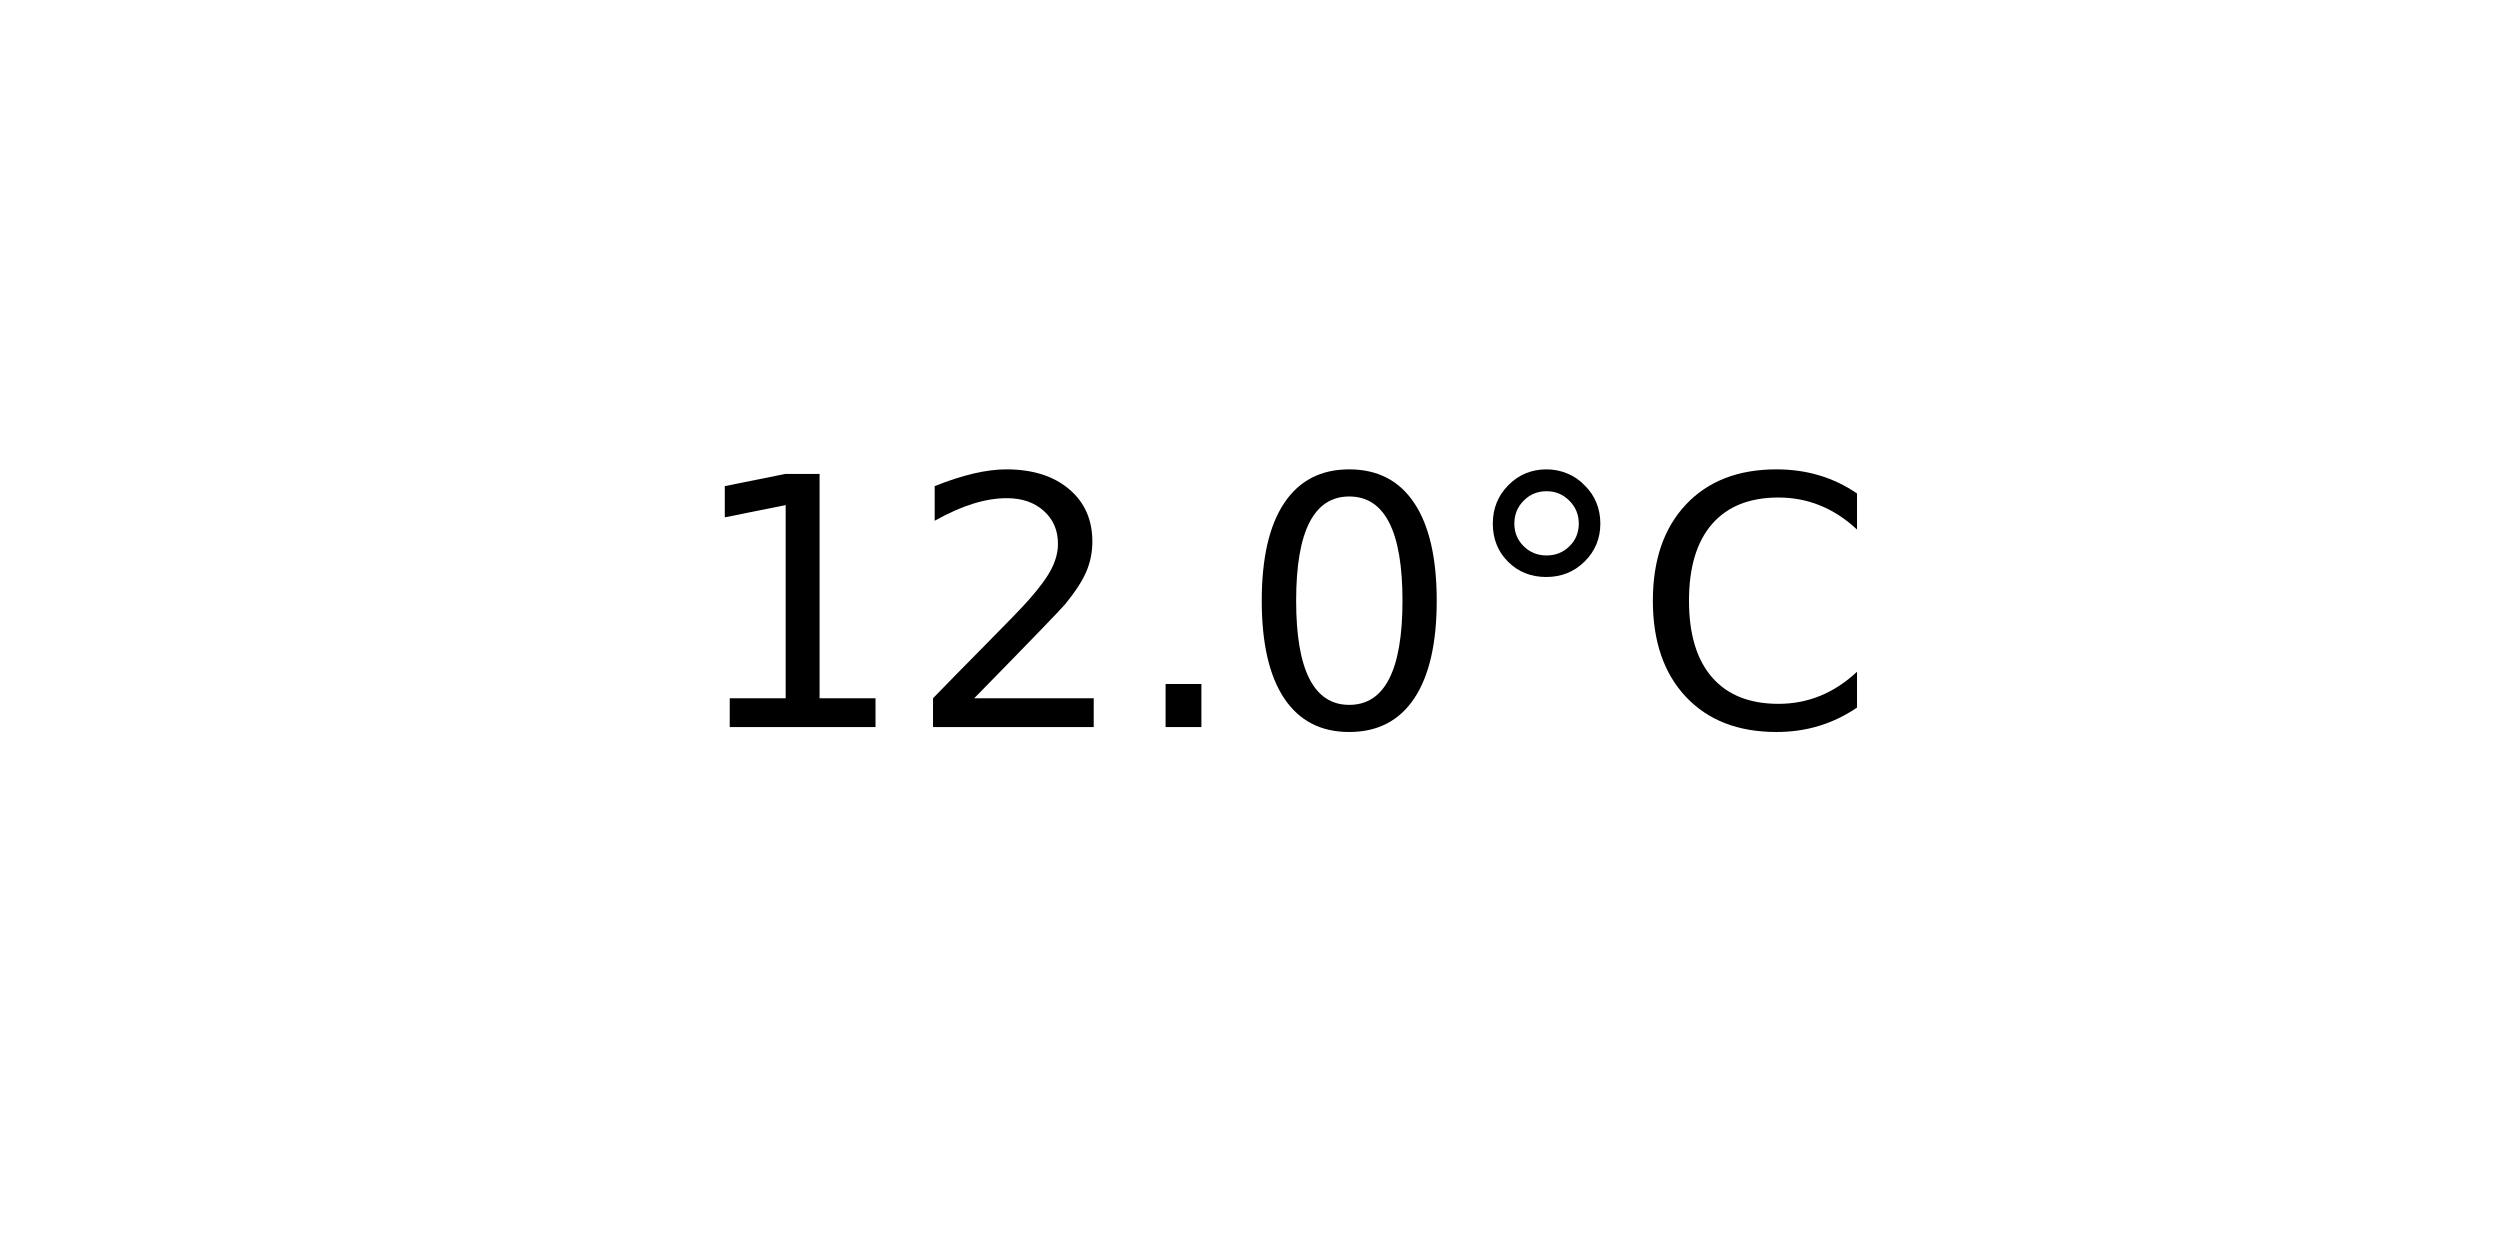
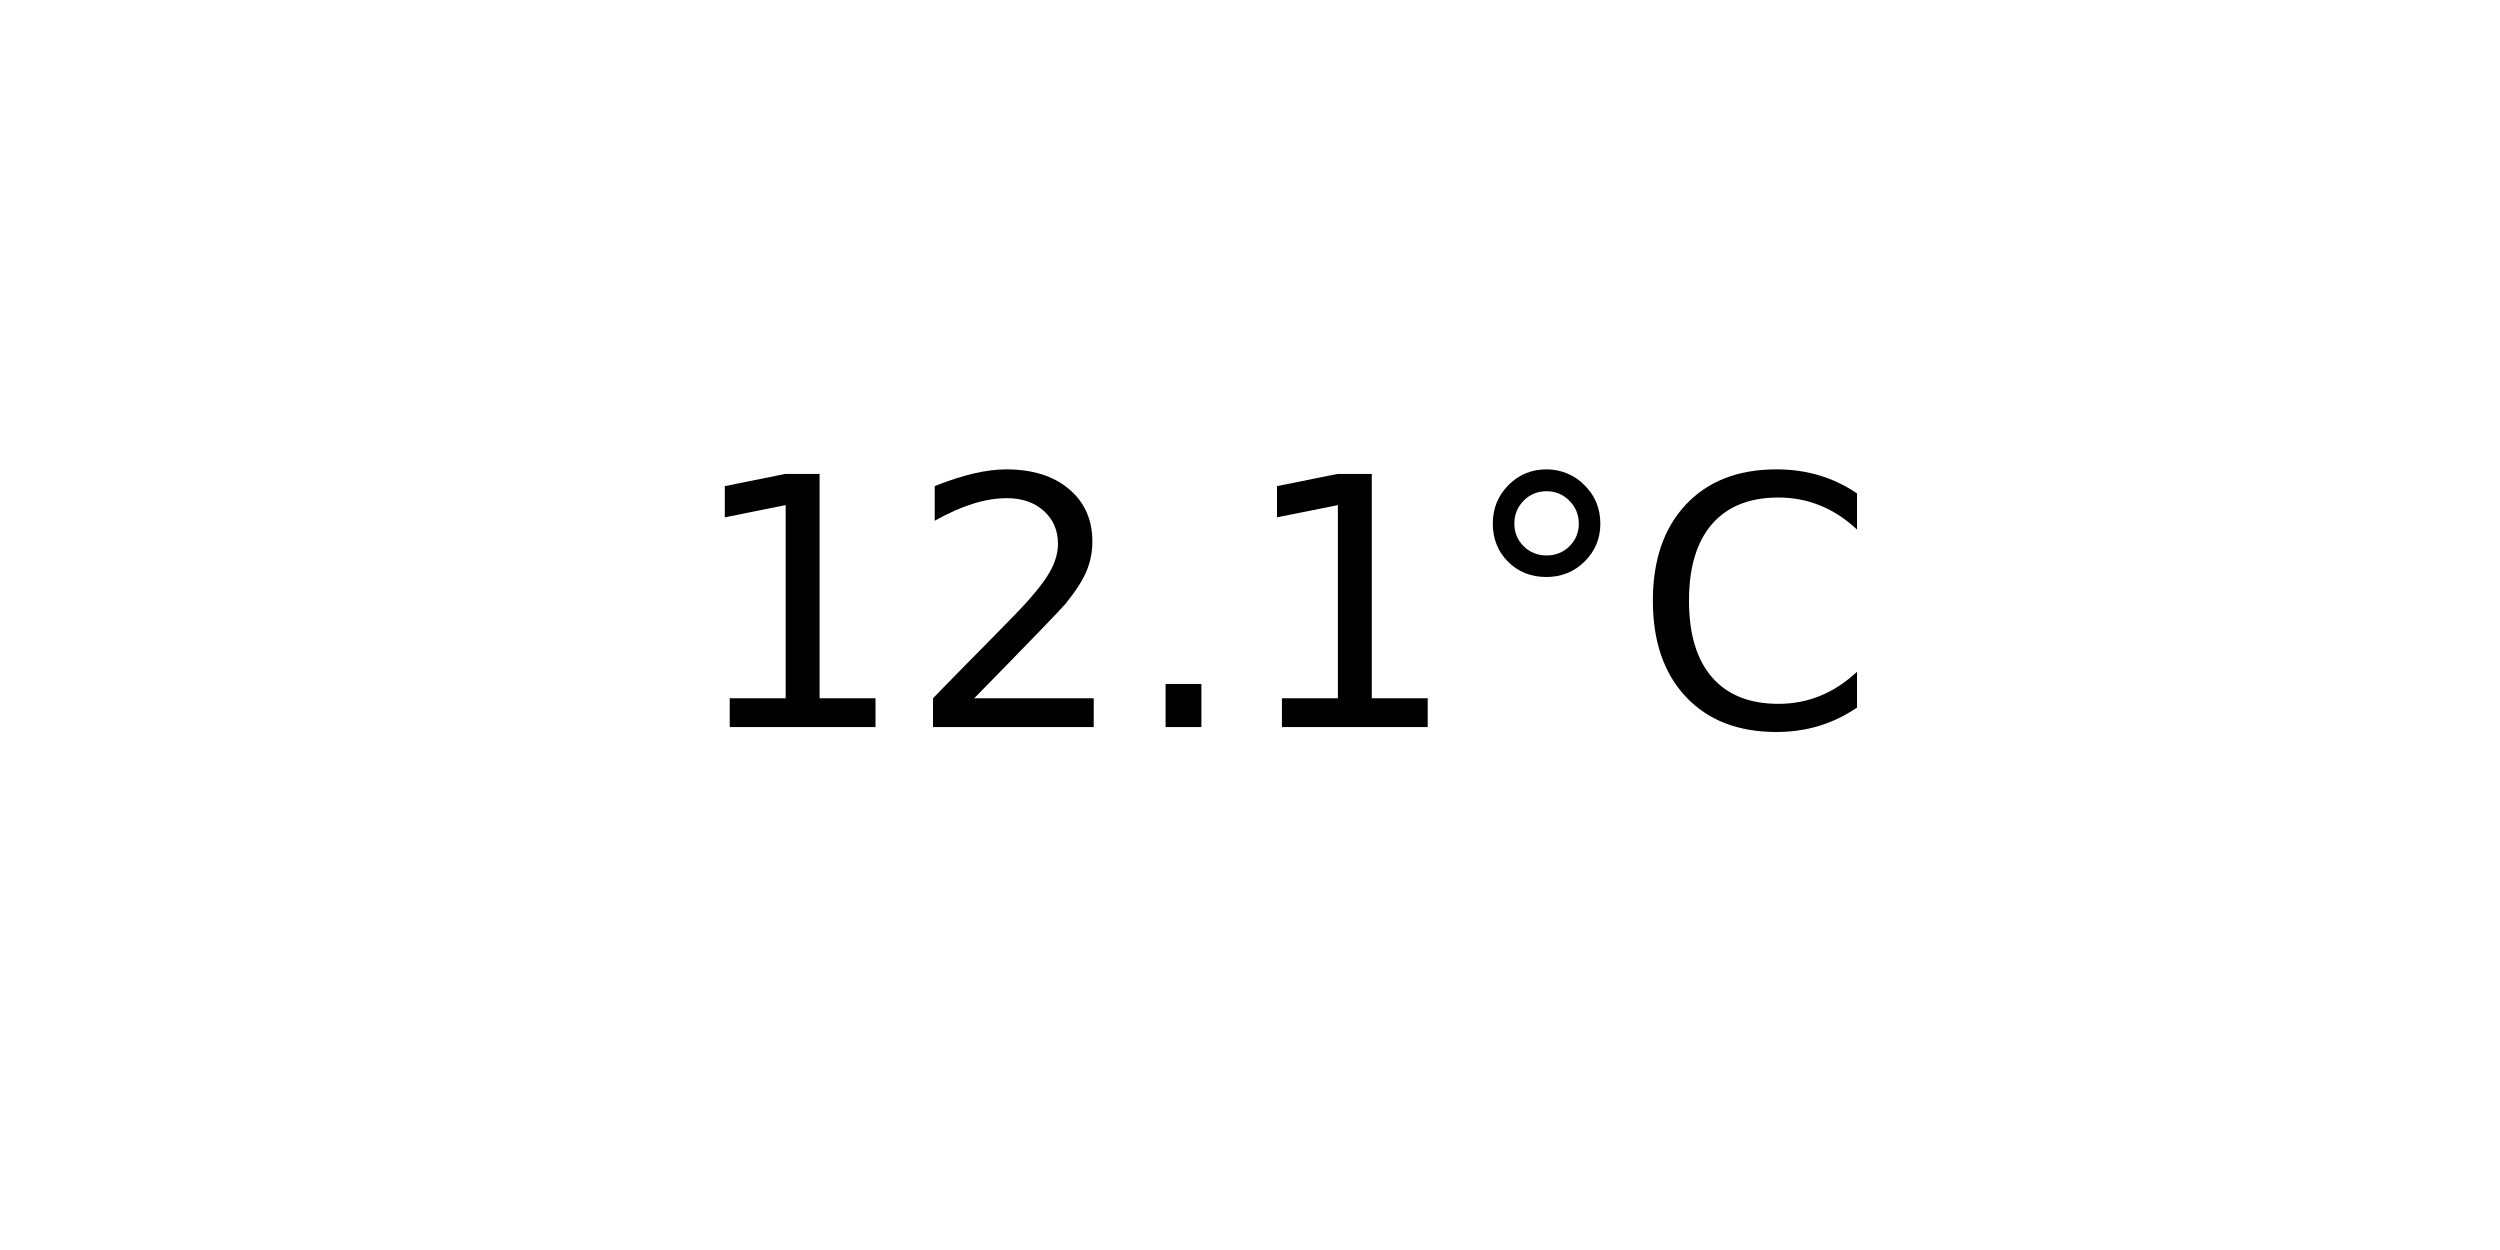
<svg xmlns="http://www.w3.org/2000/svg" xmlns:xlink="http://www.w3.org/1999/xlink" width="72pt" height="36pt" viewBox="0 0 72 36" version="1.1">
  <defs>
    <style type="text/css">*{stroke-linejoin: round; stroke-linecap: butt}</style>
  </defs>
  <g id="figure_1">
    <g id="axes_1">
      <g id="text_1">
        <g transform="translate(19.77578 20.93937) scale(0.1 -0.1)">
          <defs>
            <path id="DejaVuSans-31" d="M 794 531  L 1825 531  L 1825 4091  L 703 3866  L 703 4441  L 1819 4666  L 2450 4666  L 2450 531  L 3481 531  L 3481 0  L 794 0  L 794 531  z " transform="scale(0.015625)" />
            <path id="DejaVuSans-32" d="M 1228 531  L 3431 531  L 3431 0  L 469 0  L 469 531  Q 828 903 1448 1529  Q 2069 2156 2228 2338  Q 2531 2678 2651 2914  Q 2772 3150 2772 3378  Q 2772 3750 2511 3984  Q 2250 4219 1831 4219  Q 1534 4219 1204 4116  Q 875 4013 500 3803  L 500 4441  Q 881 4594 1212 4672  Q 1544 4750 1819 4750  Q 2544 4750 2975 4387  Q 3406 4025 3406 3419  Q 3406 3131 3298 2873  Q 3191 2616 2906 2266  Q 2828 2175 2409 1742  Q 1991 1309 1228 531  z " transform="scale(0.015625)" />
            <path id="DejaVuSans-2e" d="M 684 794  L 1344 794  L 1344 0  L 684 0  L 684 794  z " transform="scale(0.015625)" />
-             <path id="DejaVuSans-30" d="M 2034 4250  Q 1547 4250 1301 3770  Q 1056 3291 1056 2328  Q 1056 1369 1301 889  Q 1547 409 2034 409  Q 2525 409 2770 889  Q 3016 1369 3016 2328  Q 3016 3291 2770 3770  Q 2525 4250 2034 4250  z M 2034 4750  Q 2819 4750 3233 4129  Q 3647 3509 3647 2328  Q 3647 1150 3233 529  Q 2819 -91 2034 -91  Q 1250 -91 836 529  Q 422 1150 422 2328  Q 422 3509 836 4129  Q 1250 4750 2034 4750  z " transform="scale(0.015625)" />
            <path id="DejaVuSans-b0" d="M 1600 4347  Q 1350 4347 1178 4173  Q 1006 4000 1006 3750  Q 1006 3503 1178 3333  Q 1350 3163 1600 3163  Q 1850 3163 2022 3333  Q 2194 3503 2194 3750  Q 2194 3997 2020 4172  Q 1847 4347 1600 4347  z M 1600 4750  Q 1800 4750 1984 4673  Q 2169 4597 2303 4453  Q 2447 4313 2519 4134  Q 2591 3956 2591 3750  Q 2591 3338 2302 3052  Q 2013 2766 1594 2766  Q 1172 2766 890 3047  Q 609 3328 609 3750  Q 609 4169 896 4459  Q 1184 4750 1600 4750  z " transform="scale(0.015625)" />
            <path id="DejaVuSans-43" d="M 4122 4306  L 4122 3641  Q 3803 3938 3442 4084  Q 3081 4231 2675 4231  Q 1875 4231 1450 3742  Q 1025 3253 1025 2328  Q 1025 1406 1450 917  Q 1875 428 2675 428  Q 3081 428 3442 575  Q 3803 722 4122 1019  L 4122 359  Q 3791 134 3420 21  Q 3050 -91 2638 -91  Q 1578 -91 968 557  Q 359 1206 359 2328  Q 359 3453 968 4101  Q 1578 4750 2638 4750  Q 3056 4750 3426 4639  Q 3797 4528 4122 4306  z " transform="scale(0.015625)" />
          </defs>
          <use xlink:href="#DejaVuSans-31" />
          <use xlink:href="#DejaVuSans-32" x="63.623" />
          <use xlink:href="#DejaVuSans-2e" x="127.246" />
-           <use xlink:href="#DejaVuSans-30" x="159.033" />
+           <use xlink:href="#DejaVuSans-31" x="159.033" />
          <use xlink:href="#DejaVuSans-b0" x="222.656" />
          <use xlink:href="#DejaVuSans-43" x="272.656" />
        </g>
      </g>
    </g>
  </g>
</svg>
